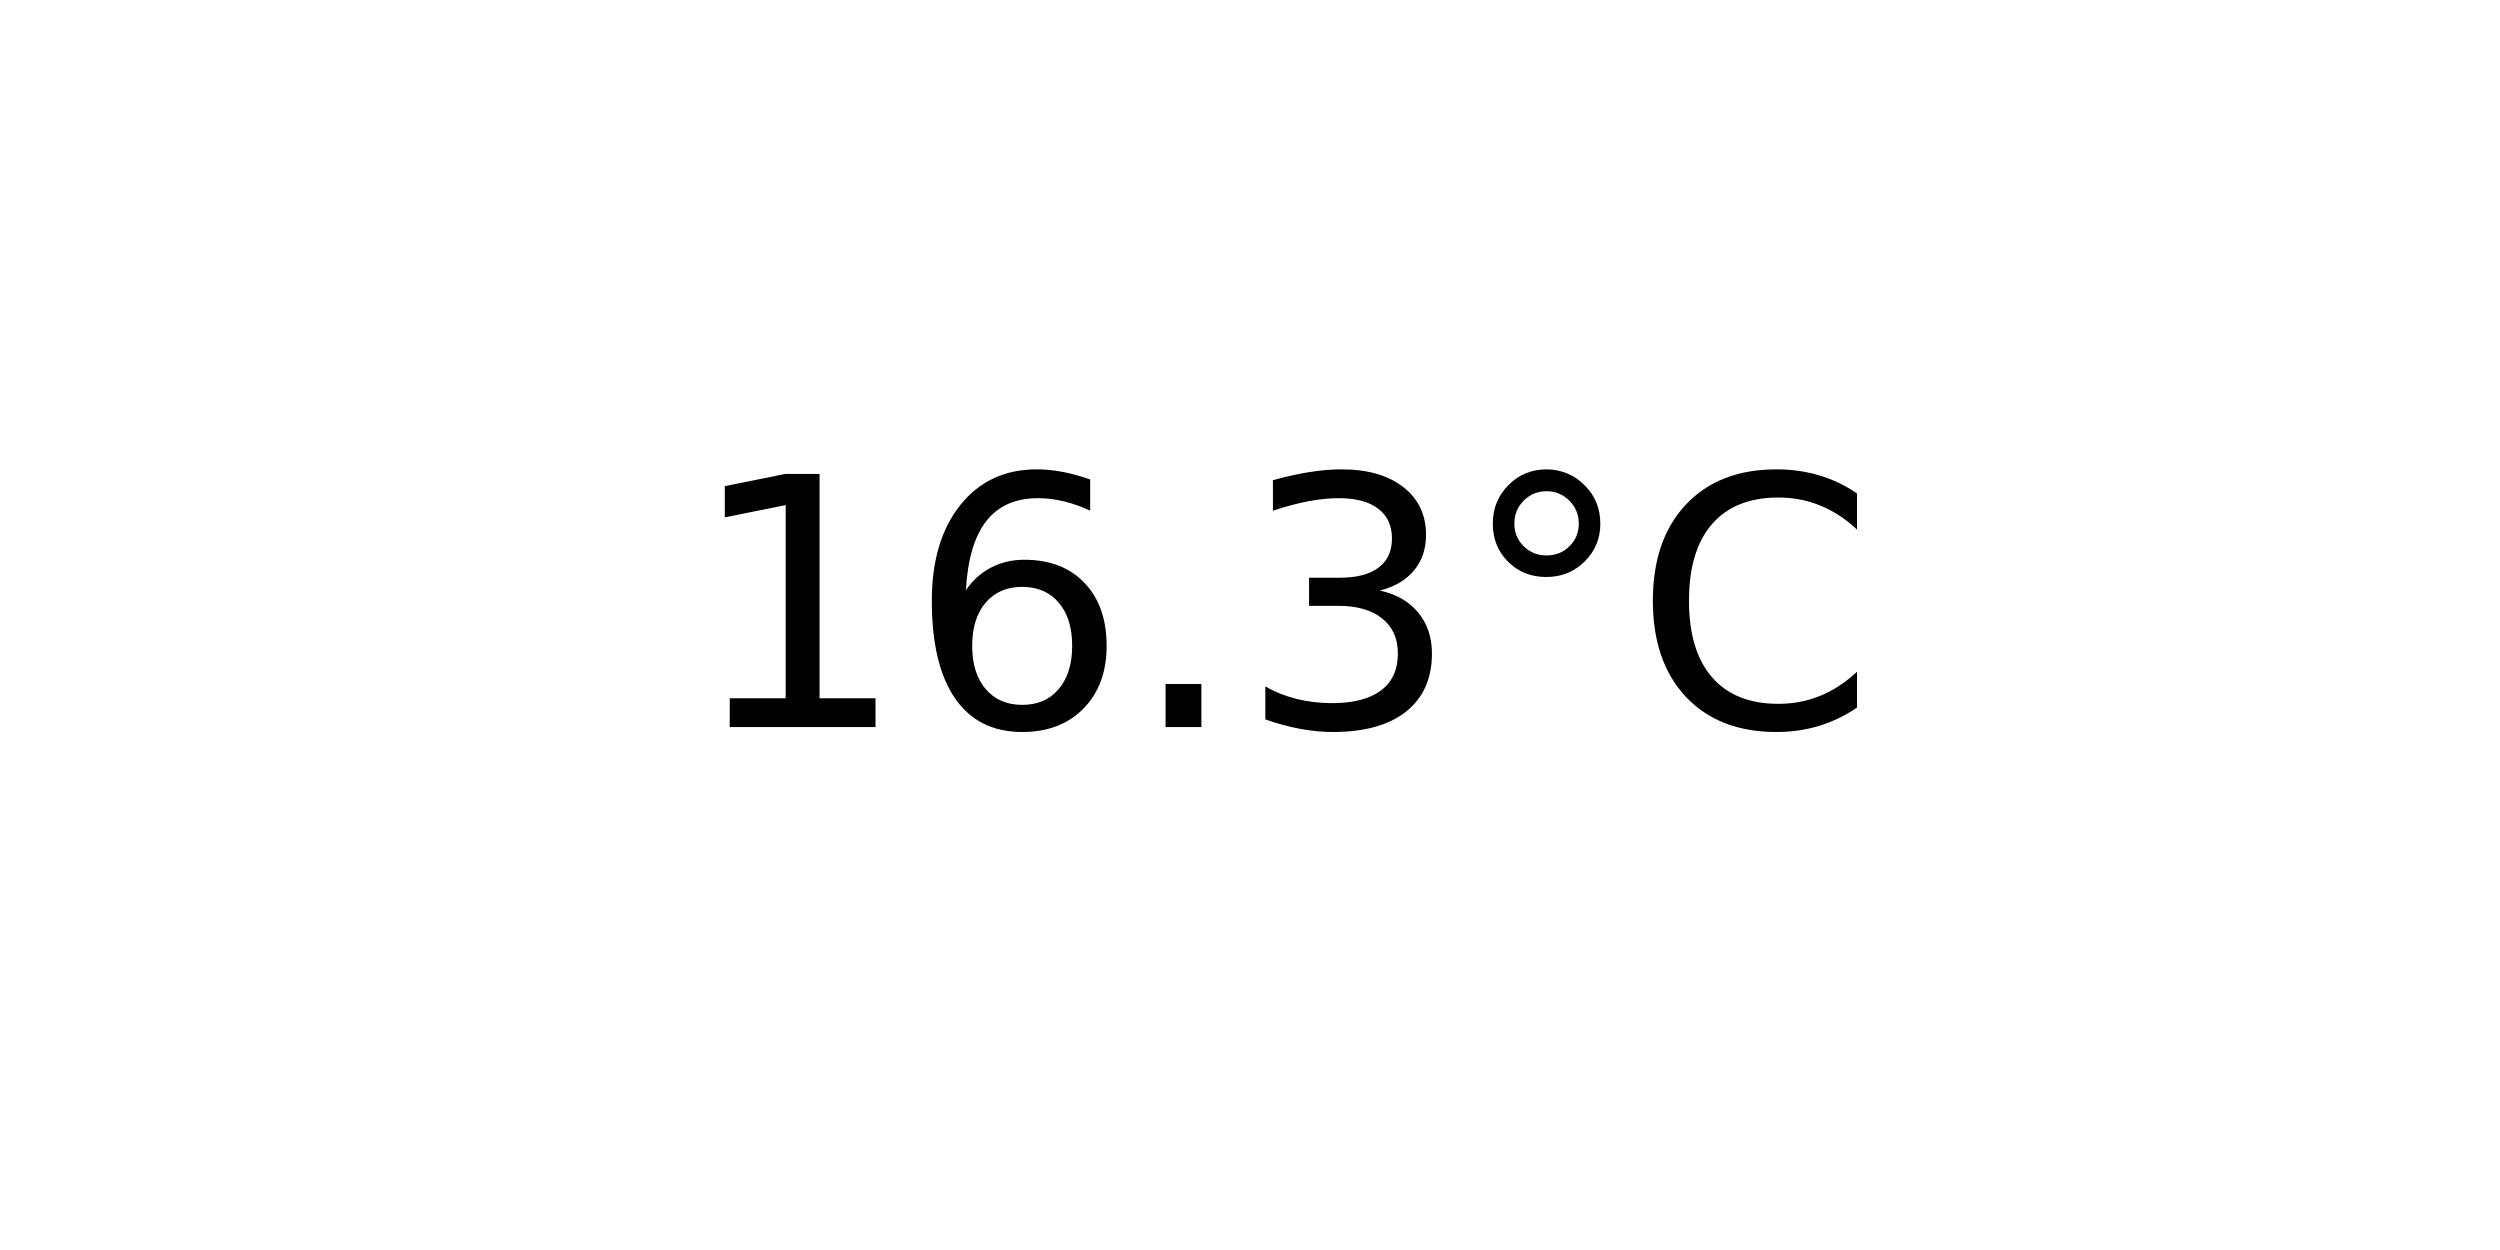
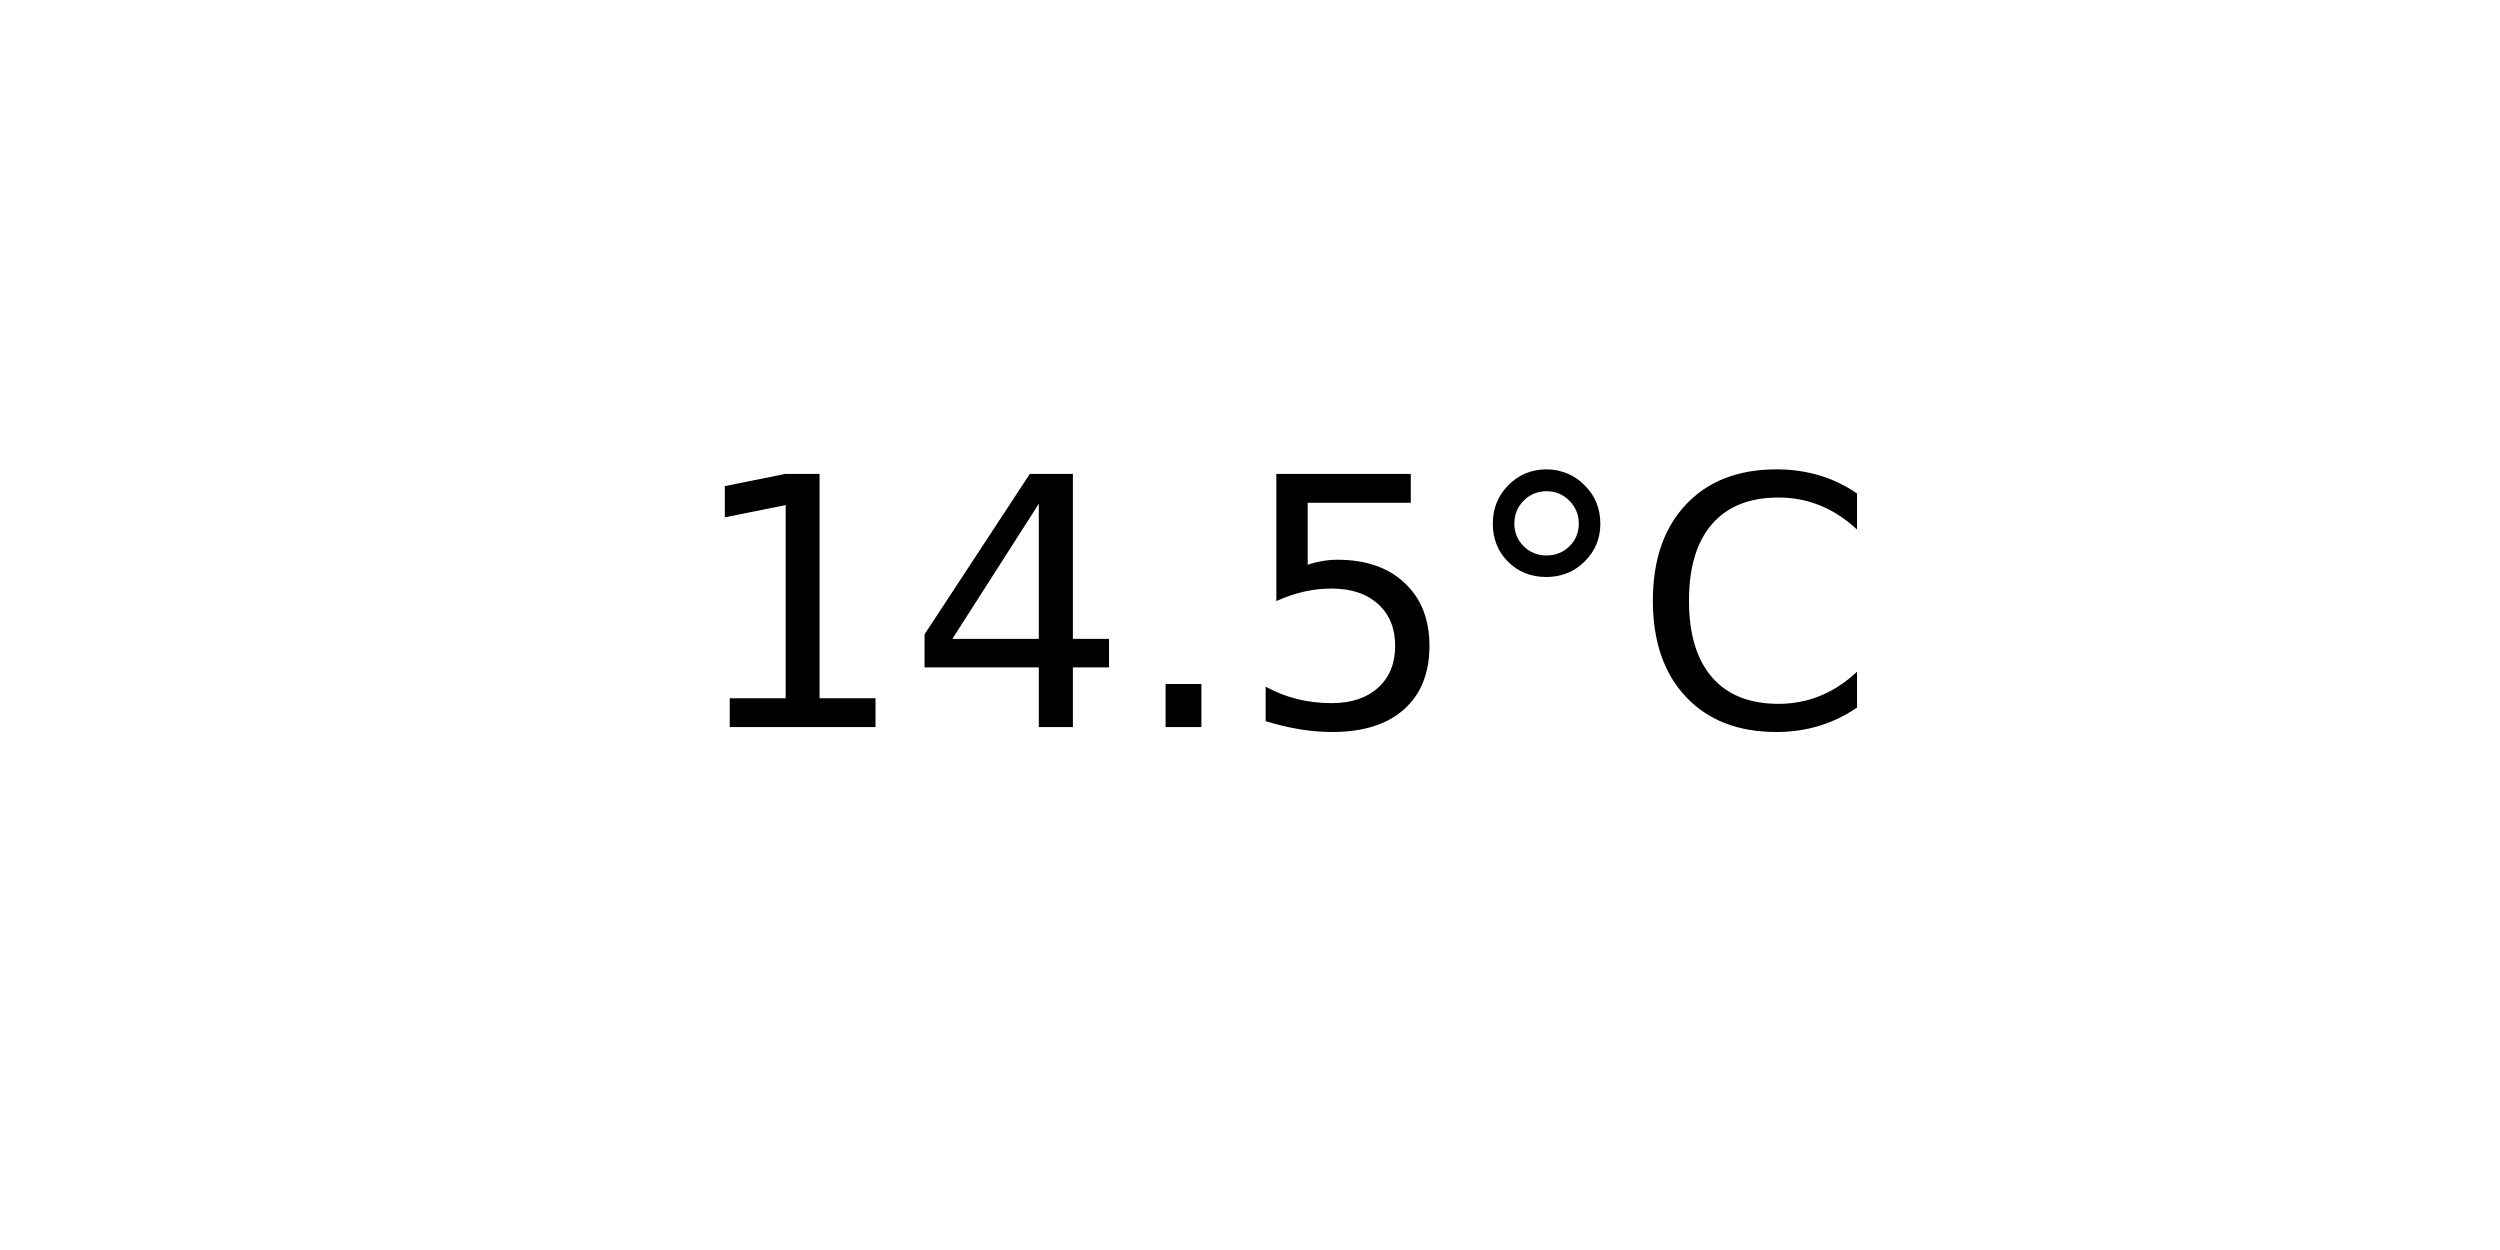
<svg xmlns="http://www.w3.org/2000/svg" xmlns:xlink="http://www.w3.org/1999/xlink" width="72pt" height="36pt" viewBox="0 0 72 36" version="1.1">
  <defs>
    <style type="text/css">*{stroke-linejoin: round; stroke-linecap: butt}</style>
  </defs>
  <g id="figure_1">
    <g id="axes_1">
      <g id="text_1">
        <g transform="translate(19.77578 20.93937) scale(0.1 -0.1)">
          <defs>
            <path id="DejaVuSans-31" d="M 794 531  L 1825 531  L 1825 4091  L 703 3866  L 703 4441  L 1819 4666  L 2450 4666  L 2450 531  L 3481 531  L 3481 0  L 794 0  L 794 531  z " transform="scale(0.015625)" />
-             <path id="DejaVuSans-36" d="M 2113 2584  Q 1688 2584 1439 2293  Q 1191 2003 1191 1497  Q 1191 994 1439 701  Q 1688 409 2113 409  Q 2538 409 2786 701  Q 3034 994 3034 1497  Q 3034 2003 2786 2293  Q 2538 2584 2113 2584  z M 3366 4563  L 3366 3988  Q 3128 4100 2886 4159  Q 2644 4219 2406 4219  Q 1781 4219 1451 3797  Q 1122 3375 1075 2522  Q 1259 2794 1537 2939  Q 1816 3084 2150 3084  Q 2853 3084 3261 2657  Q 3669 2231 3669 1497  Q 3669 778 3244 343  Q 2819 -91 2113 -91  Q 1303 -91 875 529  Q 447 1150 447 2328  Q 447 3434 972 4092  Q 1497 4750 2381 4750  Q 2619 4750 2861 4703  Q 3103 4656 3366 4563  z " transform="scale(0.015625)" />
+             <path id="DejaVuSans-34" d="M 2419 4116  L 825 1625  L 2419 1625  L 2419 4116  z M 2253 4666  L 3047 4666  L 3047 1625  L 3713 1625  L 3713 1100  L 3047 1100  L 3047 0  L 2419 0  L 2419 1100  L 313 1100  L 313 1709  L 2253 4666  z " transform="scale(0.015625)" />
            <path id="DejaVuSans-2e" d="M 684 794  L 1344 794  L 1344 0  L 684 0  L 684 794  z " transform="scale(0.015625)" />
-             <path id="DejaVuSans-33" d="M 2597 2516  Q 3050 2419 3304 2112  Q 3559 1806 3559 1356  Q 3559 666 3084 287  Q 2609 -91 1734 -91  Q 1441 -91 1130 -33  Q 819 25 488 141  L 488 750  Q 750 597 1062 519  Q 1375 441 1716 441  Q 2309 441 2620 675  Q 2931 909 2931 1356  Q 2931 1769 2642 2001  Q 2353 2234 1838 2234  L 1294 2234  L 1294 2753  L 1863 2753  Q 2328 2753 2575 2939  Q 2822 3125 2822 3475  Q 2822 3834 2567 4026  Q 2313 4219 1838 4219  Q 1578 4219 1281 4162  Q 984 4106 628 3988  L 628 4550  Q 988 4650 1302 4700  Q 1616 4750 1894 4750  Q 2613 4750 3031 4423  Q 3450 4097 3450 3541  Q 3450 3153 3228 2886  Q 3006 2619 2597 2516  z " transform="scale(0.015625)" />
+             <path id="DejaVuSans-35" d="M 691 4666  L 3169 4666  L 3169 4134  L 1269 4134  L 1269 2991  Q 1406 3038 1543 3061  Q 1681 3084 1819 3084  Q 2600 3084 3056 2656  Q 3513 2228 3513 1497  Q 3513 744 3044 326  Q 2575 -91 1722 -91  Q 1428 -91 1123 -41  Q 819 9 494 109  L 494 744  Q 775 591 1075 516  Q 1375 441 1709 441  Q 2250 441 2565 725  Q 2881 1009 2881 1497  Q 2881 1984 2565 2268  Q 2250 2553 1709 2553  Q 1456 2553 1204 2497  Q 953 2441 691 2322  L 691 4666  z " transform="scale(0.015625)" />
            <path id="DejaVuSans-b0" d="M 1600 4347  Q 1350 4347 1178 4173  Q 1006 4000 1006 3750  Q 1006 3503 1178 3333  Q 1350 3163 1600 3163  Q 1850 3163 2022 3333  Q 2194 3503 2194 3750  Q 2194 3997 2020 4172  Q 1847 4347 1600 4347  z M 1600 4750  Q 1800 4750 1984 4673  Q 2169 4597 2303 4453  Q 2447 4313 2519 4134  Q 2591 3956 2591 3750  Q 2591 3338 2302 3052  Q 2013 2766 1594 2766  Q 1172 2766 890 3047  Q 609 3328 609 3750  Q 609 4169 896 4459  Q 1184 4750 1600 4750  z " transform="scale(0.015625)" />
            <path id="DejaVuSans-43" d="M 4122 4306  L 4122 3641  Q 3803 3938 3442 4084  Q 3081 4231 2675 4231  Q 1875 4231 1450 3742  Q 1025 3253 1025 2328  Q 1025 1406 1450 917  Q 1875 428 2675 428  Q 3081 428 3442 575  Q 3803 722 4122 1019  L 4122 359  Q 3791 134 3420 21  Q 3050 -91 2638 -91  Q 1578 -91 968 557  Q 359 1206 359 2328  Q 359 3453 968 4101  Q 1578 4750 2638 4750  Q 3056 4750 3426 4639  Q 3797 4528 4122 4306  z " transform="scale(0.015625)" />
          </defs>
          <use xlink:href="#DejaVuSans-31" />
-           <use xlink:href="#DejaVuSans-36" x="63.623" />
+           <use xlink:href="#DejaVuSans-34" x="63.623" />
          <use xlink:href="#DejaVuSans-2e" x="127.246" />
-           <use xlink:href="#DejaVuSans-33" x="159.033" />
+           <use xlink:href="#DejaVuSans-35" x="159.033" />
          <use xlink:href="#DejaVuSans-b0" x="222.656" />
          <use xlink:href="#DejaVuSans-43" x="272.656" />
        </g>
      </g>
    </g>
  </g>
</svg>
